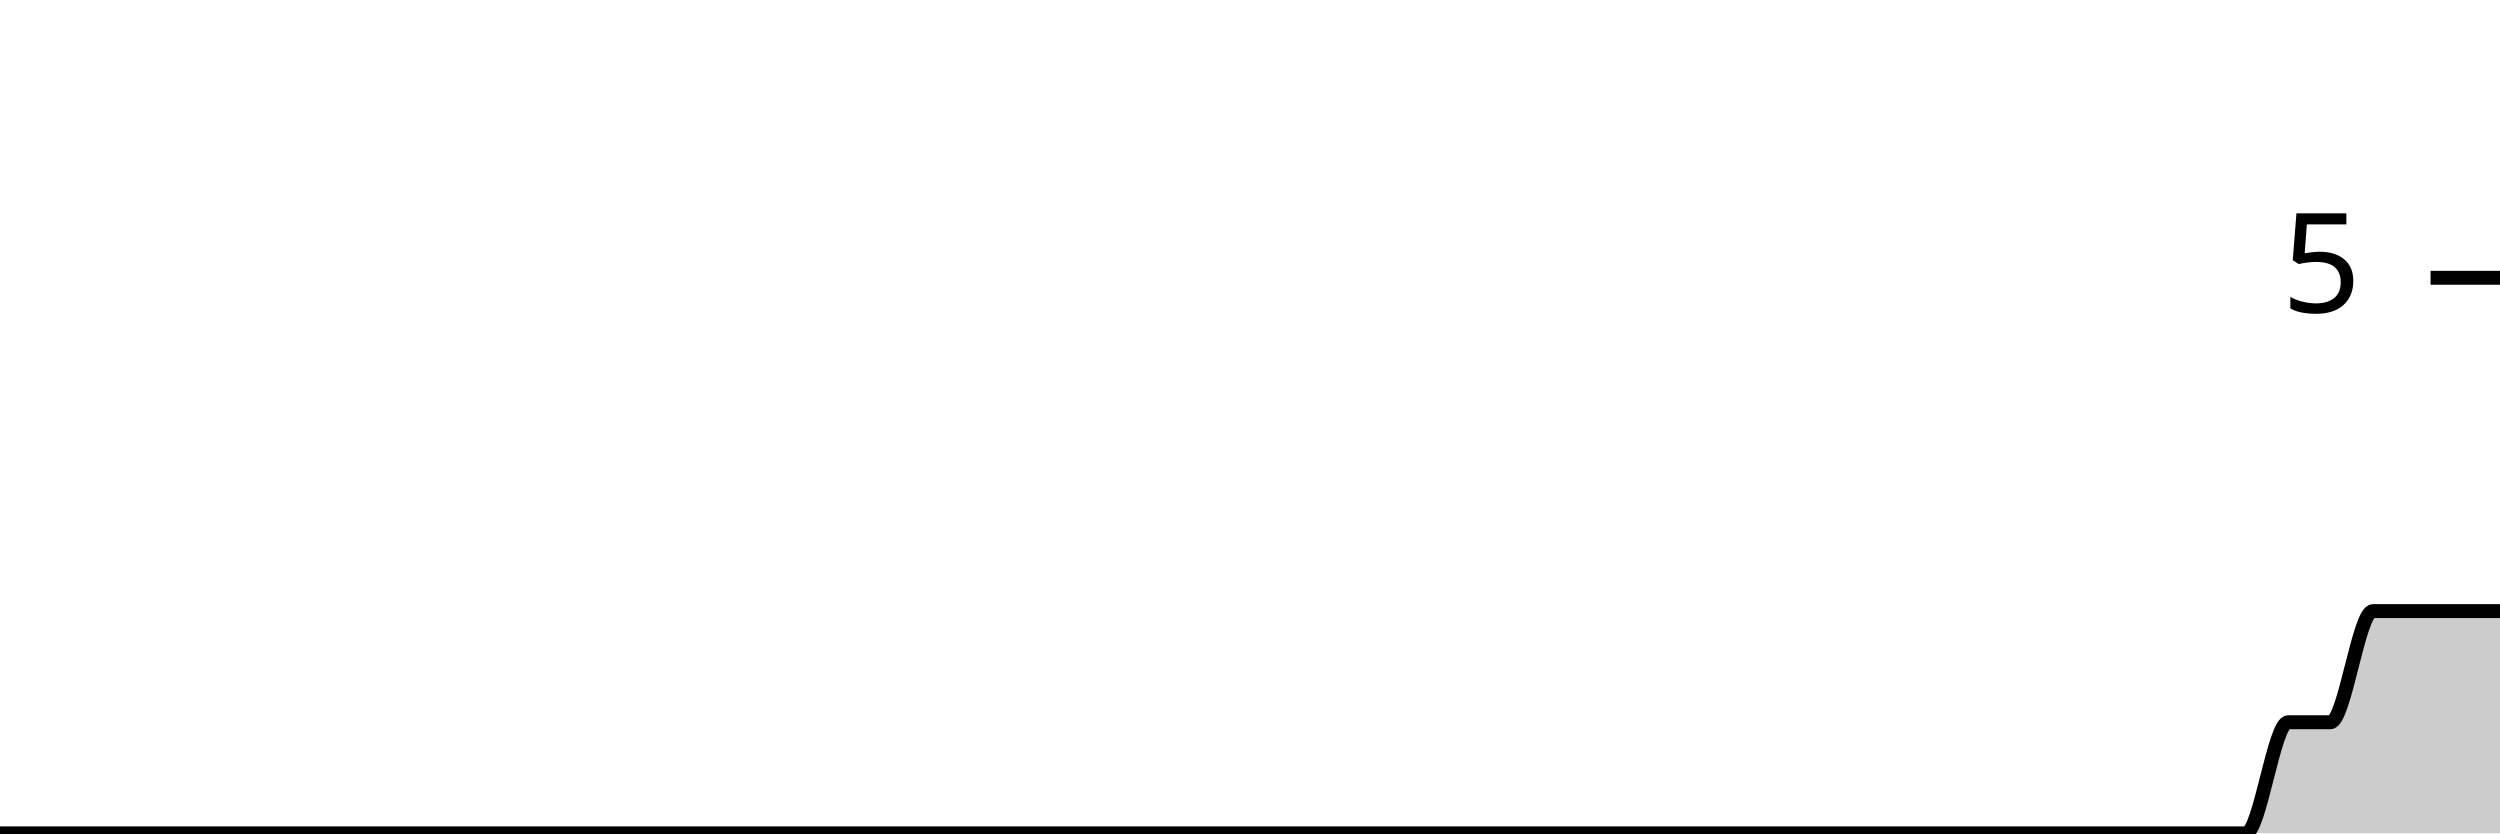
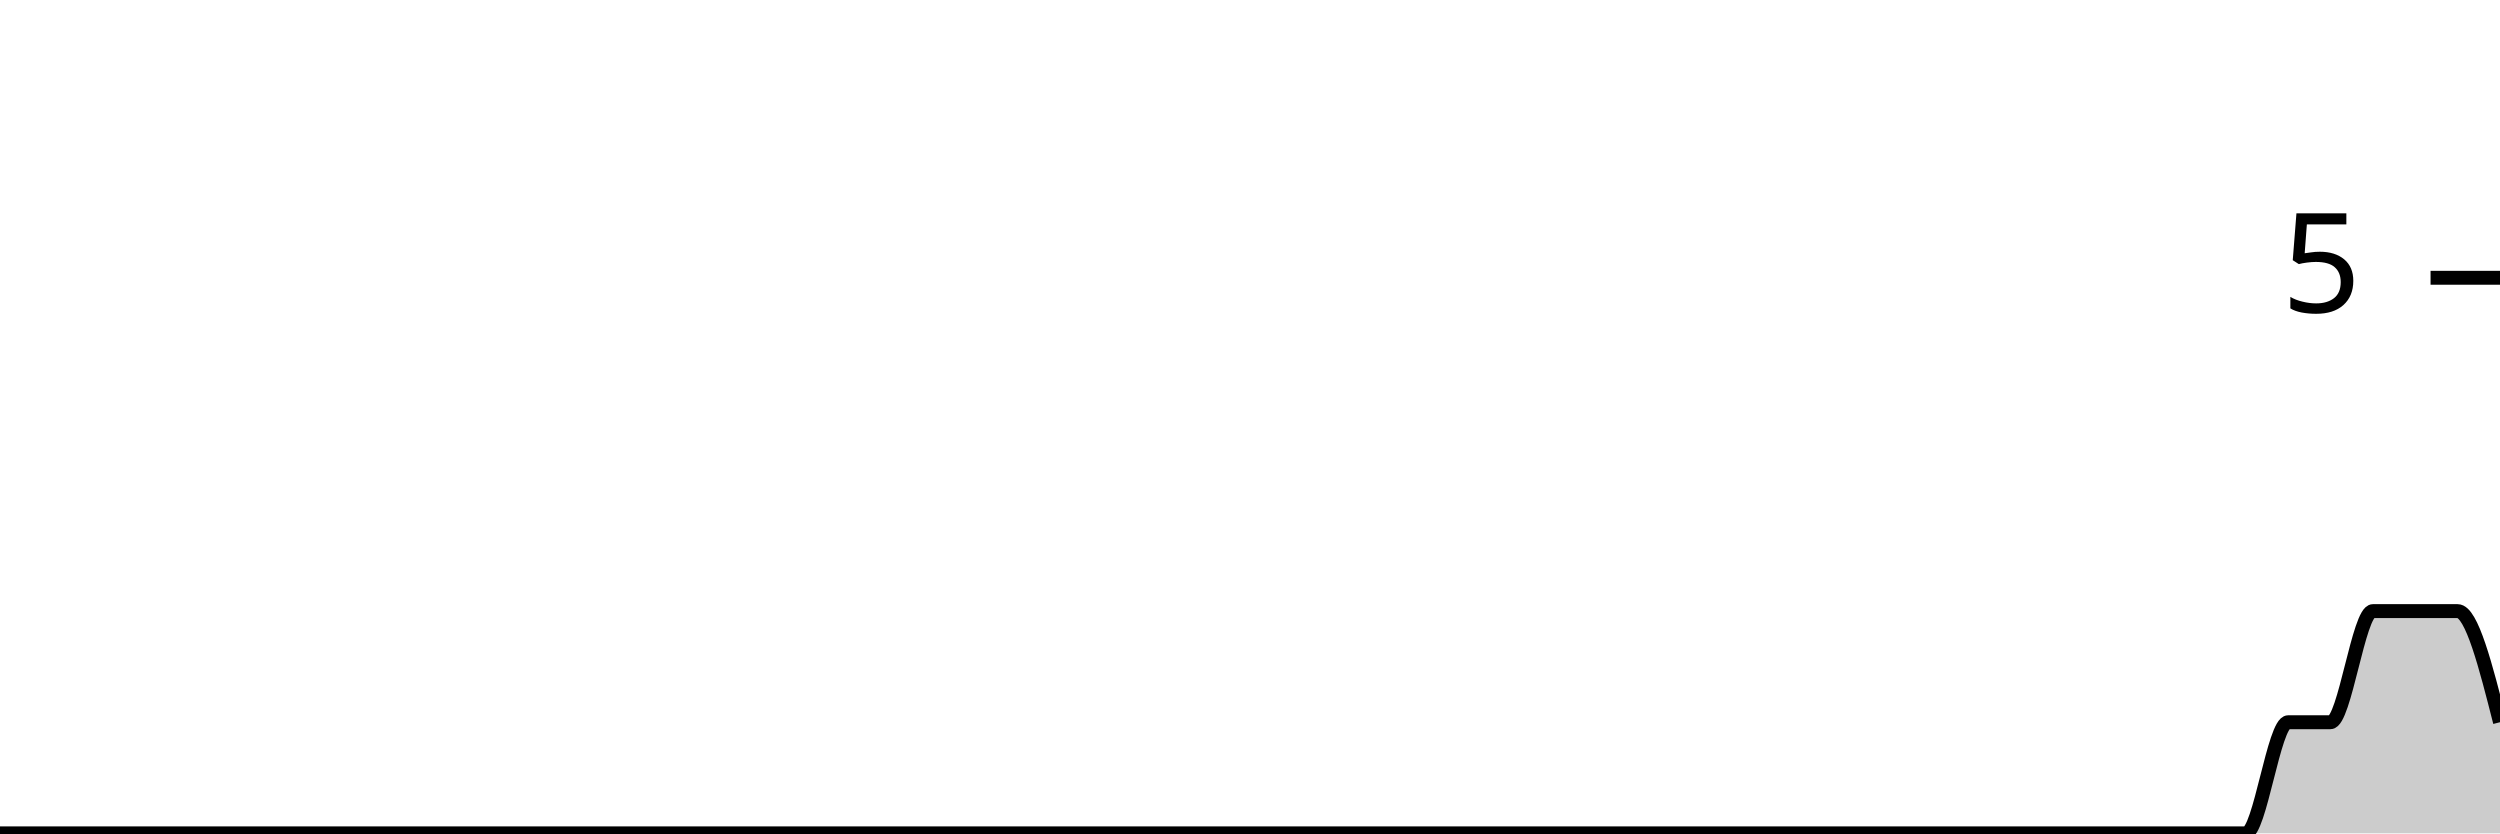
<svg xmlns="http://www.w3.org/2000/svg" viewBox="0 0 180 60">
  <g transform="translate(0,20)">
-     <path class="area" fill="rgba(0, 0, 0, 0.2)" d="M0,40C1.017,40,2.034,40,3.051,40C4.068,40,5.085,40,6.102,40C7.119,40,8.136,40,9.153,40C10.169,40,11.186,40,12.203,40C13.22,40,14.237,40,15.254,40C16.271,40,17.288,40,18.305,40C19.322,40,20.339,40,21.356,40C22.373,40,23.39,40,24.407,40C25.424,40,26.441,40,27.458,40C28.475,40,29.492,40,30.508,40C31.525,40,32.542,40,33.559,40C34.576,40,35.593,40,36.61,40C37.627,40,38.644,40,39.661,40C40.678,40,41.695,40,42.712,40C43.729,40,44.746,40,45.763,40C46.78,40,47.797,40,48.814,40C49.831,40,50.847,40,51.864,40C52.881,40,53.898,40,54.915,40C55.932,40,56.949,40,57.966,40C58.983,40,60,40,61.017,40C62.034,40,63.051,40,64.068,40C65.085,40,66.102,40,67.119,40C68.136,40,69.153,40,70.169,40C71.186,40,72.203,40,73.22,40C74.237,40,75.254,40,76.271,40C77.288,40,78.305,40,79.322,40C80.339,40,81.356,40,82.373,40C83.39,40,84.407,40,85.424,40C86.441,40,87.458,40,88.475,40C89.492,40,90.508,40,91.525,40C92.542,40,93.559,40,94.576,40C95.593,40,96.61,40,97.627,40C98.644,40,99.661,40,100.678,40C101.695,40,102.712,40,103.729,40C104.746,40,105.763,40,106.78,40C107.797,40,108.814,40,109.831,40C110.847,40,111.864,40,112.881,40C113.898,40,114.915,40,115.932,40C116.949,40,117.966,40,118.983,40C120,40,121.017,40,122.034,40C123.051,40,124.068,40,125.085,40C126.102,40,127.119,40,128.136,40C129.153,40,130.169,40,131.186,40C132.203,40,133.22,40,134.237,40C135.254,40,136.271,40,137.288,40C138.305,40,139.322,40,140.339,40C141.356,40,142.373,40,143.39,40C144.407,40,145.424,40,146.441,40C147.458,40,148.475,40,149.492,40C150.508,40,151.525,40,152.542,40C153.559,40,154.576,40,155.593,40C156.61,40,157.627,40,158.644,40C159.661,40,160.678,40,161.695,40C162.712,40,163.729,32,164.746,32C165.763,32,166.78,32,167.797,32C168.814,32,169.831,24,170.847,24C171.864,24,172.881,24,173.898,24C174.915,24,175.932,24,176.949,24C177.966,24,178.983,24,180,24L180,40C178.983,40,177.966,40,176.949,40C175.932,40,174.915,40,173.898,40C172.881,40,171.864,40,170.847,40C169.831,40,168.814,40,167.797,40C166.78,40,165.763,40,164.746,40C163.729,40,162.712,40,161.695,40C160.678,40,159.661,40,158.644,40C157.627,40,156.61,40,155.593,40C154.576,40,153.559,40,152.542,40C151.525,40,150.508,40,149.492,40C148.475,40,147.458,40,146.441,40C145.424,40,144.407,40,143.39,40C142.373,40,141.356,40,140.339,40C139.322,40,138.305,40,137.288,40C136.271,40,135.254,40,134.237,40C133.22,40,132.203,40,131.186,40C130.169,40,129.153,40,128.136,40C127.119,40,126.102,40,125.085,40C124.068,40,123.051,40,122.034,40C121.017,40,120,40,118.983,40C117.966,40,116.949,40,115.932,40C114.915,40,113.898,40,112.881,40C111.864,40,110.847,40,109.831,40C108.814,40,107.797,40,106.78,40C105.763,40,104.746,40,103.729,40C102.712,40,101.695,40,100.678,40C99.661,40,98.644,40,97.627,40C96.61,40,95.593,40,94.576,40C93.559,40,92.542,40,91.525,40C90.508,40,89.492,40,88.475,40C87.458,40,86.441,40,85.424,40C84.407,40,83.39,40,82.373,40C81.356,40,80.339,40,79.322,40C78.305,40,77.288,40,76.271,40C75.254,40,74.237,40,73.22,40C72.203,40,71.186,40,70.169,40C69.153,40,68.136,40,67.119,40C66.102,40,65.085,40,64.068,40C63.051,40,62.034,40,61.017,40C60,40,58.983,40,57.966,40C56.949,40,55.932,40,54.915,40C53.898,40,52.881,40,51.864,40C50.847,40,49.831,40,48.814,40C47.797,40,46.78,40,45.763,40C44.746,40,43.729,40,42.712,40C41.695,40,40.678,40,39.661,40C38.644,40,37.627,40,36.61,40C35.593,40,34.576,40,33.559,40C32.542,40,31.525,40,30.508,40C29.492,40,28.475,40,27.458,40C26.441,40,25.424,40,24.407,40C23.39,40,22.373,40,21.356,40C20.339,40,19.322,40,18.305,40C17.288,40,16.271,40,15.254,40C14.237,40,13.22,40,12.203,40C11.186,40,10.169,40,9.153,40C8.136,40,7.119,40,6.102,40C5.085,40,4.068,40,3.051,40C2.034,40,1.017,40,0,40Z" />
-     <path class="line" stroke="black" fill="none" d="M0,40C1.017,40,2.034,40,3.051,40C4.068,40,5.085,40,6.102,40C7.119,40,8.136,40,9.153,40C10.169,40,11.186,40,12.203,40C13.22,40,14.237,40,15.254,40C16.271,40,17.288,40,18.305,40C19.322,40,20.339,40,21.356,40C22.373,40,23.39,40,24.407,40C25.424,40,26.441,40,27.458,40C28.475,40,29.492,40,30.508,40C31.525,40,32.542,40,33.559,40C34.576,40,35.593,40,36.61,40C37.627,40,38.644,40,39.661,40C40.678,40,41.695,40,42.712,40C43.729,40,44.746,40,45.763,40C46.78,40,47.797,40,48.814,40C49.831,40,50.847,40,51.864,40C52.881,40,53.898,40,54.915,40C55.932,40,56.949,40,57.966,40C58.983,40,60,40,61.017,40C62.034,40,63.051,40,64.068,40C65.085,40,66.102,40,67.119,40C68.136,40,69.153,40,70.169,40C71.186,40,72.203,40,73.22,40C74.237,40,75.254,40,76.271,40C77.288,40,78.305,40,79.322,40C80.339,40,81.356,40,82.373,40C83.39,40,84.407,40,85.424,40C86.441,40,87.458,40,88.475,40C89.492,40,90.508,40,91.525,40C92.542,40,93.559,40,94.576,40C95.593,40,96.61,40,97.627,40C98.644,40,99.661,40,100.678,40C101.695,40,102.712,40,103.729,40C104.746,40,105.763,40,106.78,40C107.797,40,108.814,40,109.831,40C110.847,40,111.864,40,112.881,40C113.898,40,114.915,40,115.932,40C116.949,40,117.966,40,118.983,40C120,40,121.017,40,122.034,40C123.051,40,124.068,40,125.085,40C126.102,40,127.119,40,128.136,40C129.153,40,130.169,40,131.186,40C132.203,40,133.22,40,134.237,40C135.254,40,136.271,40,137.288,40C138.305,40,139.322,40,140.339,40C141.356,40,142.373,40,143.39,40C144.407,40,145.424,40,146.441,40C147.458,40,148.475,40,149.492,40C150.508,40,151.525,40,152.542,40C153.559,40,154.576,40,155.593,40C156.61,40,157.627,40,158.644,40C159.661,40,160.678,40,161.695,40C162.712,40,163.729,32,164.746,32C165.763,32,166.78,32,167.797,32C168.814,32,169.831,24,170.847,24C171.864,24,172.881,24,173.898,24C174.915,24,175.932,24,176.949,24C177.966,24,178.983,24,180,24" />
+     <path class="area" fill="rgba(0, 0, 0, 0.2)" d="M0,40C1.017,40,2.034,40,3.051,40C4.068,40,5.085,40,6.102,40C7.119,40,8.136,40,9.153,40C10.169,40,11.186,40,12.203,40C13.22,40,14.237,40,15.254,40C16.271,40,17.288,40,18.305,40C19.322,40,20.339,40,21.356,40C22.373,40,23.39,40,24.407,40C25.424,40,26.441,40,27.458,40C28.475,40,29.492,40,30.508,40C31.525,40,32.542,40,33.559,40C34.576,40,35.593,40,36.61,40C37.627,40,38.644,40,39.661,40C40.678,40,41.695,40,42.712,40C43.729,40,44.746,40,45.763,40C46.78,40,47.797,40,48.814,40C49.831,40,50.847,40,51.864,40C52.881,40,53.898,40,54.915,40C55.932,40,56.949,40,57.966,40C58.983,40,60,40,61.017,40C62.034,40,63.051,40,64.068,40C65.085,40,66.102,40,67.119,40C68.136,40,69.153,40,70.169,40C71.186,40,72.203,40,73.22,40C74.237,40,75.254,40,76.271,40C77.288,40,78.305,40,79.322,40C80.339,40,81.356,40,82.373,40C83.39,40,84.407,40,85.424,40C86.441,40,87.458,40,88.475,40C89.492,40,90.508,40,91.525,40C92.542,40,93.559,40,94.576,40C95.593,40,96.61,40,97.627,40C98.644,40,99.661,40,100.678,40C101.695,40,102.712,40,103.729,40C104.746,40,105.763,40,106.78,40C107.797,40,108.814,40,109.831,40C110.847,40,111.864,40,112.881,40C113.898,40,114.915,40,115.932,40C116.949,40,117.966,40,118.983,40C120,40,121.017,40,122.034,40C123.051,40,124.068,40,125.085,40C126.102,40,127.119,40,128.136,40C129.153,40,130.169,40,131.186,40C132.203,40,133.22,40,134.237,40C135.254,40,136.271,40,137.288,40C138.305,40,139.322,40,140.339,40C141.356,40,142.373,40,143.39,40C144.407,40,145.424,40,146.441,40C147.458,40,148.475,40,149.492,40C150.508,40,151.525,40,152.542,40C153.559,40,154.576,40,155.593,40C156.61,40,157.627,40,158.644,40C159.661,40,160.678,40,161.695,40C162.712,40,163.729,32,164.746,32C165.763,32,166.78,32,167.797,32C168.814,32,169.831,24,170.847,24C171.864,24,172.881,24,173.898,24C174.915,24,175.932,24,176.949,24C177.966,24,178.983,28,180,32L180,40C178.983,40,177.966,40,176.949,40C175.932,40,174.915,40,173.898,40C172.881,40,171.864,40,170.847,40C169.831,40,168.814,40,167.797,40C166.78,40,165.763,40,164.746,40C163.729,40,162.712,40,161.695,40C160.678,40,159.661,40,158.644,40C157.627,40,156.61,40,155.593,40C154.576,40,153.559,40,152.542,40C151.525,40,150.508,40,149.492,40C148.475,40,147.458,40,146.441,40C145.424,40,144.407,40,143.39,40C142.373,40,141.356,40,140.339,40C139.322,40,138.305,40,137.288,40C136.271,40,135.254,40,134.237,40C133.22,40,132.203,40,131.186,40C130.169,40,129.153,40,128.136,40C127.119,40,126.102,40,125.085,40C124.068,40,123.051,40,122.034,40C121.017,40,120,40,118.983,40C117.966,40,116.949,40,115.932,40C114.915,40,113.898,40,112.881,40C111.864,40,110.847,40,109.831,40C108.814,40,107.797,40,106.78,40C105.763,40,104.746,40,103.729,40C102.712,40,101.695,40,100.678,40C99.661,40,98.644,40,97.627,40C96.61,40,95.593,40,94.576,40C93.559,40,92.542,40,91.525,40C90.508,40,89.492,40,88.475,40C87.458,40,86.441,40,85.424,40C84.407,40,83.39,40,82.373,40C81.356,40,80.339,40,79.322,40C78.305,40,77.288,40,76.271,40C75.254,40,74.237,40,73.22,40C72.203,40,71.186,40,70.169,40C69.153,40,68.136,40,67.119,40C66.102,40,65.085,40,64.068,40C63.051,40,62.034,40,61.017,40C60,40,58.983,40,57.966,40C56.949,40,55.932,40,54.915,40C53.898,40,52.881,40,51.864,40C50.847,40,49.831,40,48.814,40C47.797,40,46.78,40,45.763,40C44.746,40,43.729,40,42.712,40C41.695,40,40.678,40,39.661,40C38.644,40,37.627,40,36.61,40C35.593,40,34.576,40,33.559,40C32.542,40,31.525,40,30.508,40C29.492,40,28.475,40,27.458,40C26.441,40,25.424,40,24.407,40C23.39,40,22.373,40,21.356,40C20.339,40,19.322,40,18.305,40C17.288,40,16.271,40,15.254,40C14.237,40,13.22,40,12.203,40C11.186,40,10.169,40,9.153,40C8.136,40,7.119,40,6.102,40C5.085,40,4.068,40,3.051,40C2.034,40,1.017,40,0,40Z" />
+     <path class="line" stroke="black" fill="none" d="M0,40C1.017,40,2.034,40,3.051,40C4.068,40,5.085,40,6.102,40C7.119,40,8.136,40,9.153,40C10.169,40,11.186,40,12.203,40C13.22,40,14.237,40,15.254,40C16.271,40,17.288,40,18.305,40C19.322,40,20.339,40,21.356,40C22.373,40,23.39,40,24.407,40C25.424,40,26.441,40,27.458,40C28.475,40,29.492,40,30.508,40C31.525,40,32.542,40,33.559,40C34.576,40,35.593,40,36.61,40C37.627,40,38.644,40,39.661,40C40.678,40,41.695,40,42.712,40C43.729,40,44.746,40,45.763,40C46.78,40,47.797,40,48.814,40C49.831,40,50.847,40,51.864,40C52.881,40,53.898,40,54.915,40C55.932,40,56.949,40,57.966,40C58.983,40,60,40,61.017,40C62.034,40,63.051,40,64.068,40C65.085,40,66.102,40,67.119,40C68.136,40,69.153,40,70.169,40C71.186,40,72.203,40,73.22,40C74.237,40,75.254,40,76.271,40C77.288,40,78.305,40,79.322,40C80.339,40,81.356,40,82.373,40C83.39,40,84.407,40,85.424,40C86.441,40,87.458,40,88.475,40C89.492,40,90.508,40,91.525,40C92.542,40,93.559,40,94.576,40C95.593,40,96.61,40,97.627,40C98.644,40,99.661,40,100.678,40C101.695,40,102.712,40,103.729,40C104.746,40,105.763,40,106.78,40C107.797,40,108.814,40,109.831,40C110.847,40,111.864,40,112.881,40C113.898,40,114.915,40,115.932,40C116.949,40,117.966,40,118.983,40C120,40,121.017,40,122.034,40C123.051,40,124.068,40,125.085,40C126.102,40,127.119,40,128.136,40C129.153,40,130.169,40,131.186,40C132.203,40,133.22,40,134.237,40C135.254,40,136.271,40,137.288,40C138.305,40,139.322,40,140.339,40C141.356,40,142.373,40,143.39,40C144.407,40,145.424,40,146.441,40C147.458,40,148.475,40,149.492,40C150.508,40,151.525,40,152.542,40C153.559,40,154.576,40,155.593,40C156.61,40,157.627,40,158.644,40C159.661,40,160.678,40,161.695,40C162.712,40,163.729,32,164.746,32C165.763,32,166.78,32,167.797,32C168.814,32,169.831,24,170.847,24C171.864,24,172.881,24,173.898,24C174.915,24,175.932,24,176.949,24C177.966,24,178.983,28,180,32" />
    <path class="axis-ceiling" stroke-width="1" stroke="black" fill="none" d="M175,0L180,0" />
    <text class="axis-ceiling-label" font-family="sans-serif" text-anchor="end" font-size="10px" x="170" y="2.5">5</text>
  </g>
</svg>
